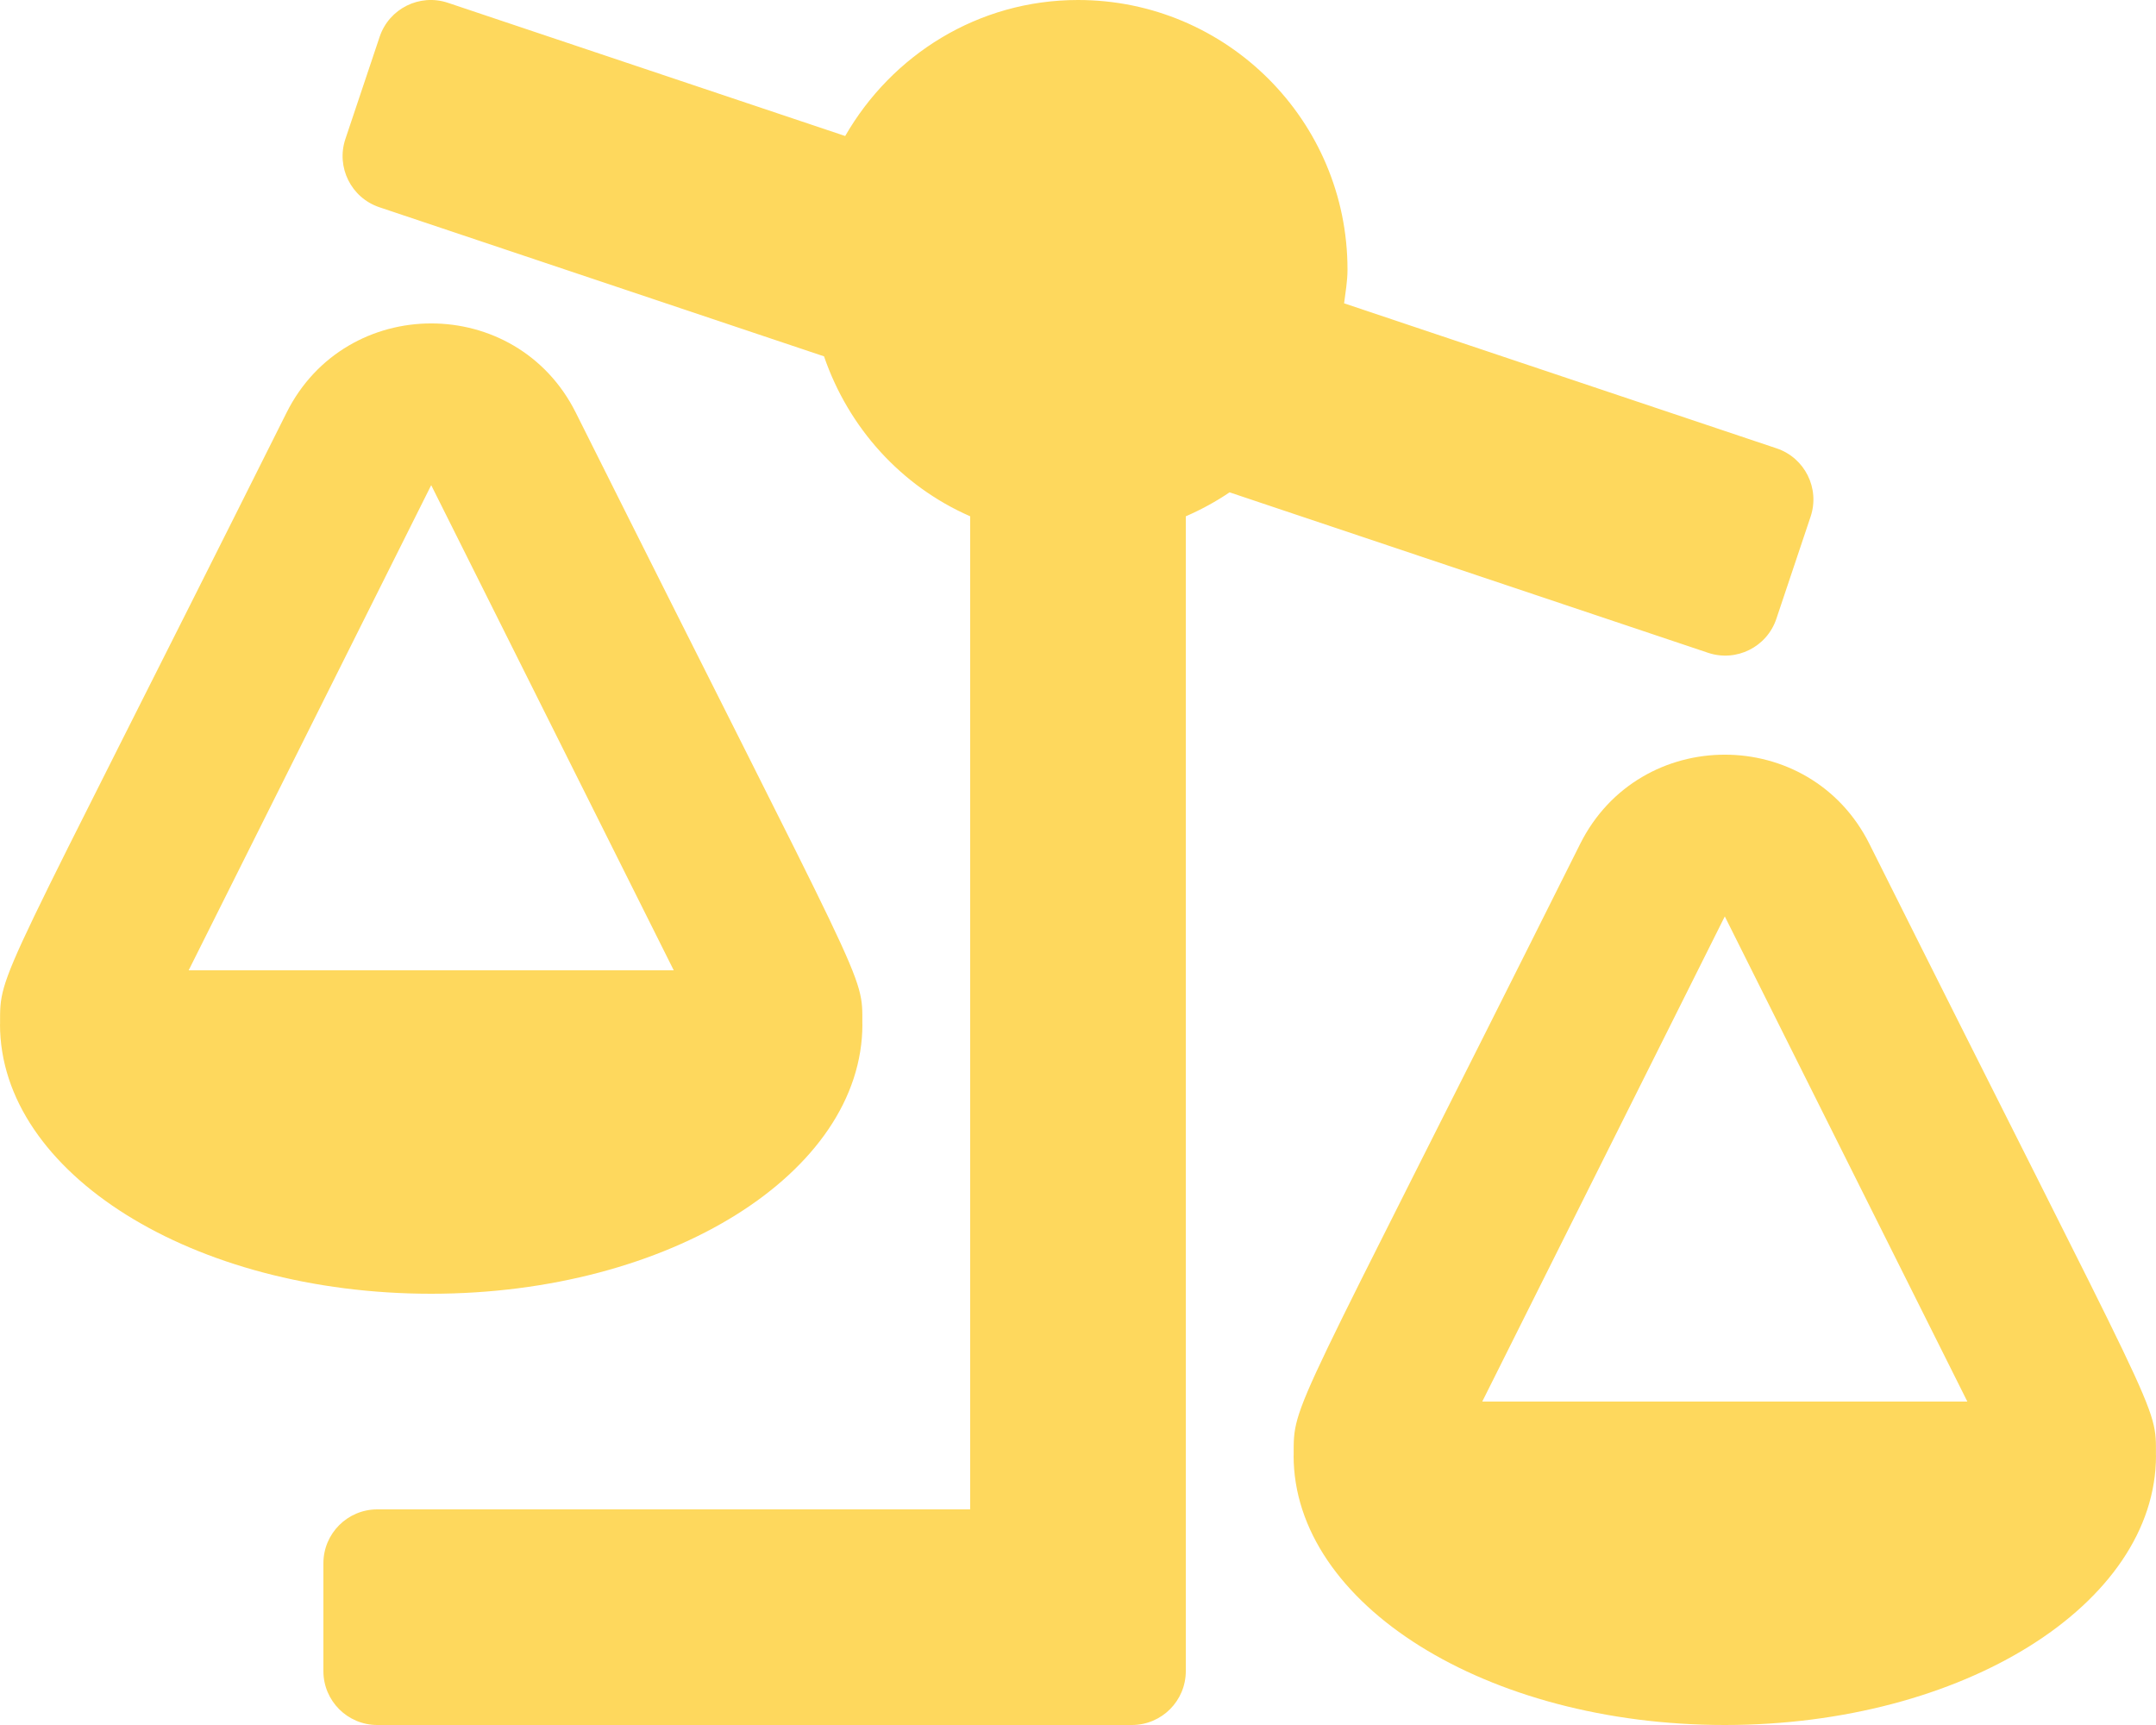
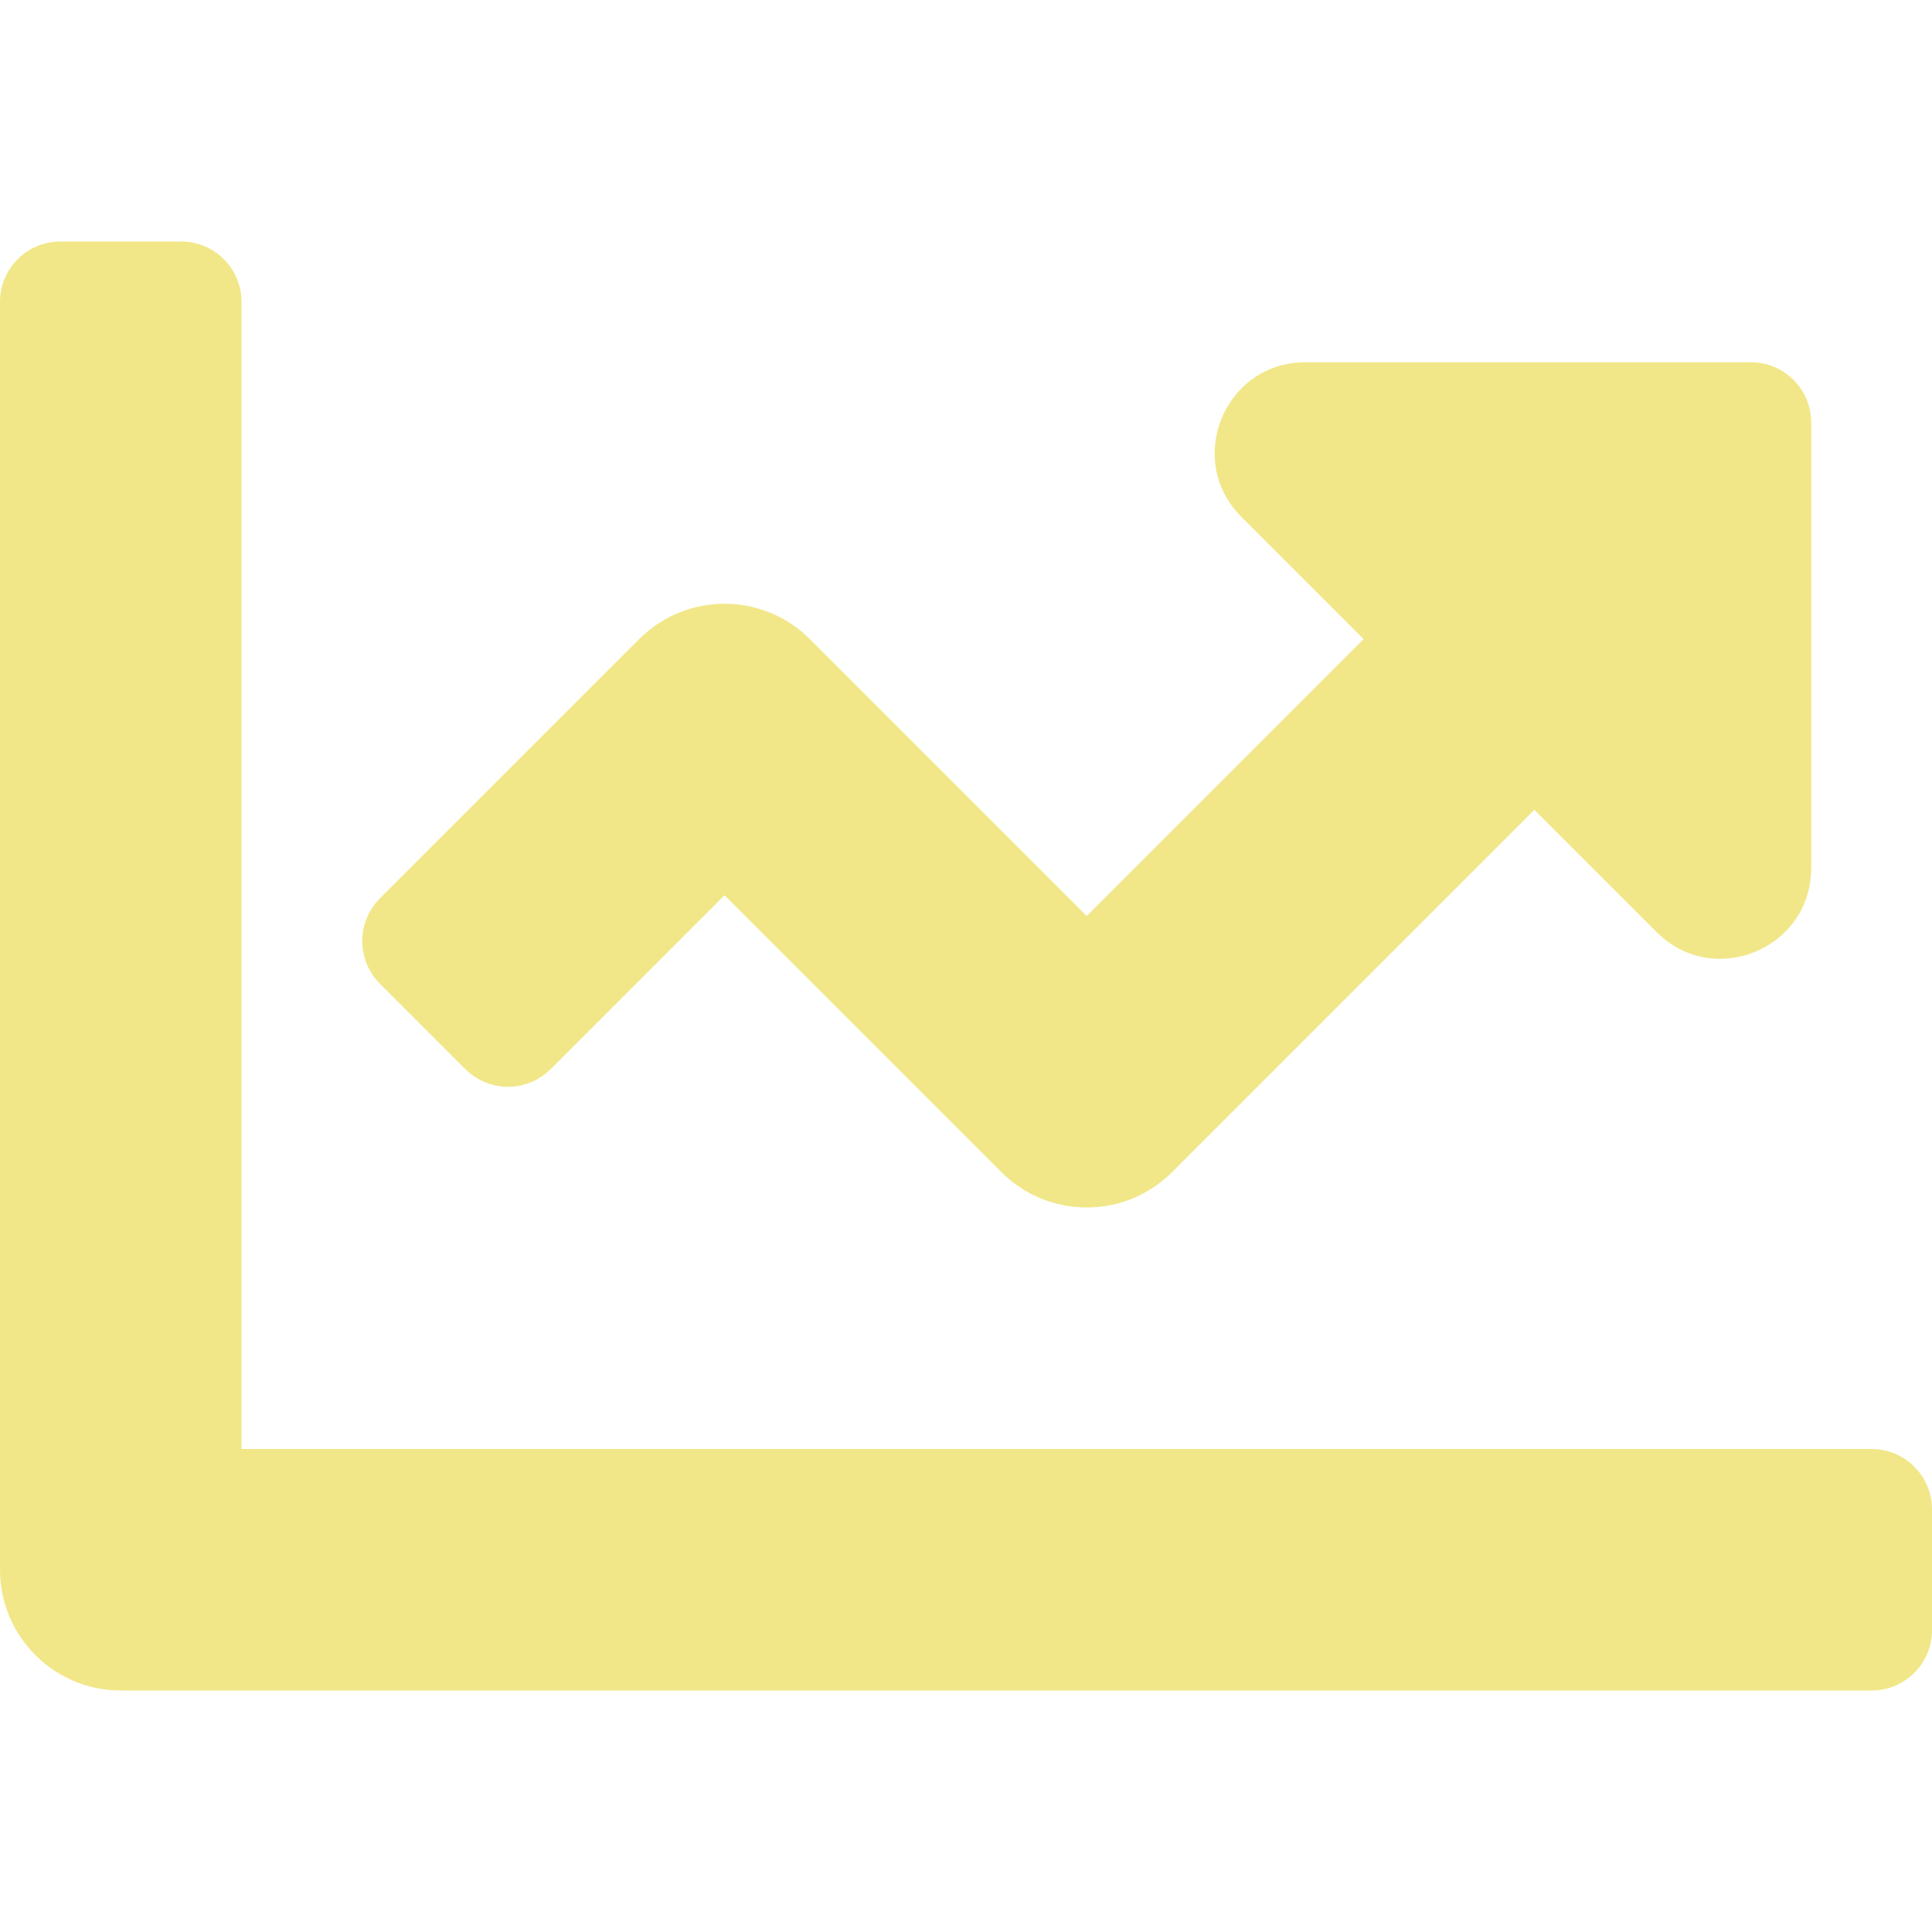
- <svg xmlns="http://www.w3.org/2000/svg" style="fill:#FED85D;" viewBox="0 0 640 512">
-   <path d="M96 464v32c0 8.84 7.16 16 16 16h224c8.84 0 16-7.16 16-16V153.25c4.56-2 8.92-4.35 12.99-7.12l142.05 47.63c8.38 2.81 17.45-1.71 20.26-10.08l10.17-30.34c2.81-8.38-1.71-17.45-10.08-20.26l-128.4-43.05c.42-3.32 1.01-6.6 1.01-10.03 0-44.18-35.82-80-80-80-29.69 0-55.3 16.36-69.11 40.37L132.96.83c-8.38-2.81-17.45 1.71-20.26 10.08l-10.17 30.34c-2.81 8.38 1.71 17.45 10.08 20.26l132 44.26c7.28 21.25 22.96 38.54 43.38 47.47V448H112c-8.84 0-16 7.16-16 16zM0 304c0 44.18 57.31 80 128 80s128-35.82 128-80h-.02c0-15.67 2.08-7.25-85.05-181.51-17.68-35.36-68.22-35.29-85.87 0C-1.32 295.27.02 287.82.02 304H0zm56-16l72-144 72 144H56zm328.02 144H384c0 44.18 57.31 80 128 80s128-35.82 128-80h-.02c0-15.67 2.08-7.25-85.05-181.51-17.68-35.36-68.22-35.29-85.87 0-86.38 172.78-85.04 165.33-85.04 181.51zM440 416l72-144 72 144H440z" />
+ <svg xmlns="http://www.w3.org/2000/svg" style="fill:#F1E788;" viewBox="0 0 512 512">
+   <path d="M496 384H64V80c0-8.84-7.16-16-16-16H16C7.16 64 0 71.16 0 80v336c0 17.67 14.33 32 32 32h464c8.84 0 16-7.16 16-16v-32c0-8.84-7.16-16-16-16zM464 96H345.94c-21.38 0-32.09 25.85-16.97 40.97l32.4 32.4L288 242.75l-73.37-73.37c-12.5-12.5-32.76-12.5-45.25 0l-68.69 68.69c-6.25 6.25-6.25 16.38 0 22.63l22.62 22.62c6.25 6.25 16.38 6.25 22.63 0L192 237.25l73.37 73.37c12.5 12.5 32.76 12.5 45.25 0l96-96 32.4 32.4c15.12 15.12 40.97 4.41 40.97-16.97V112c.01-8.84-7.15-16-15.99-16z" />
</svg>
